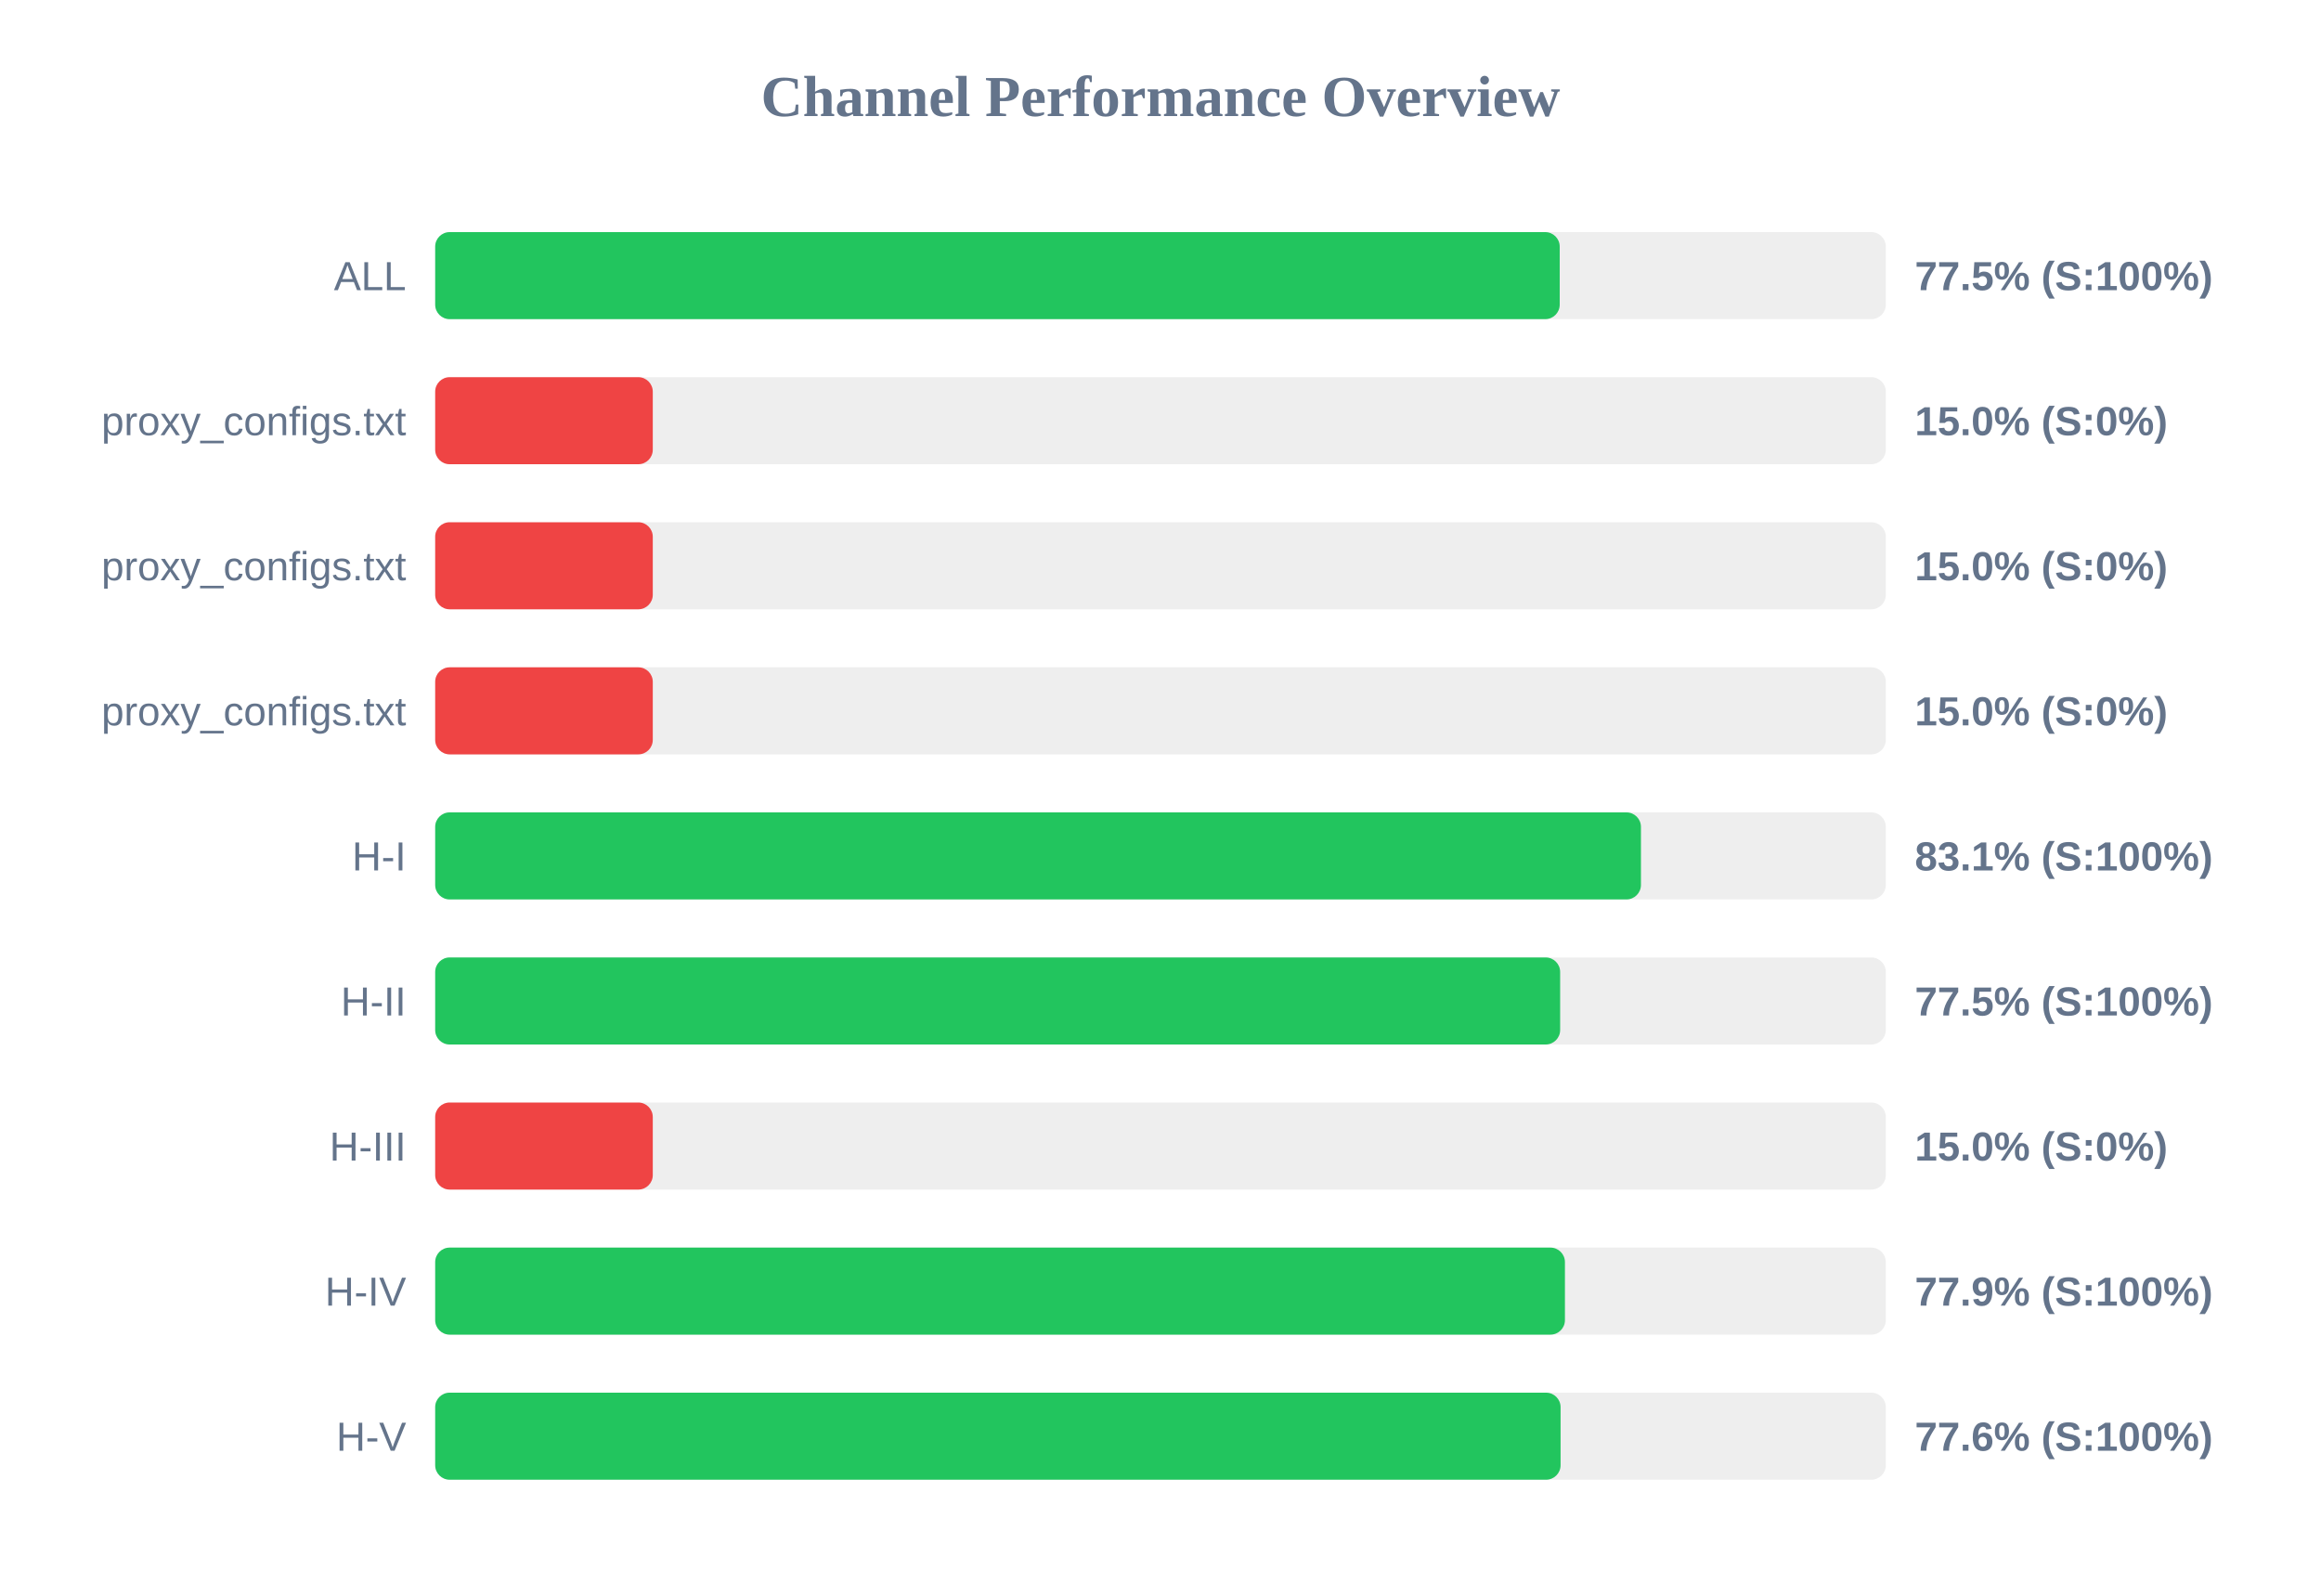
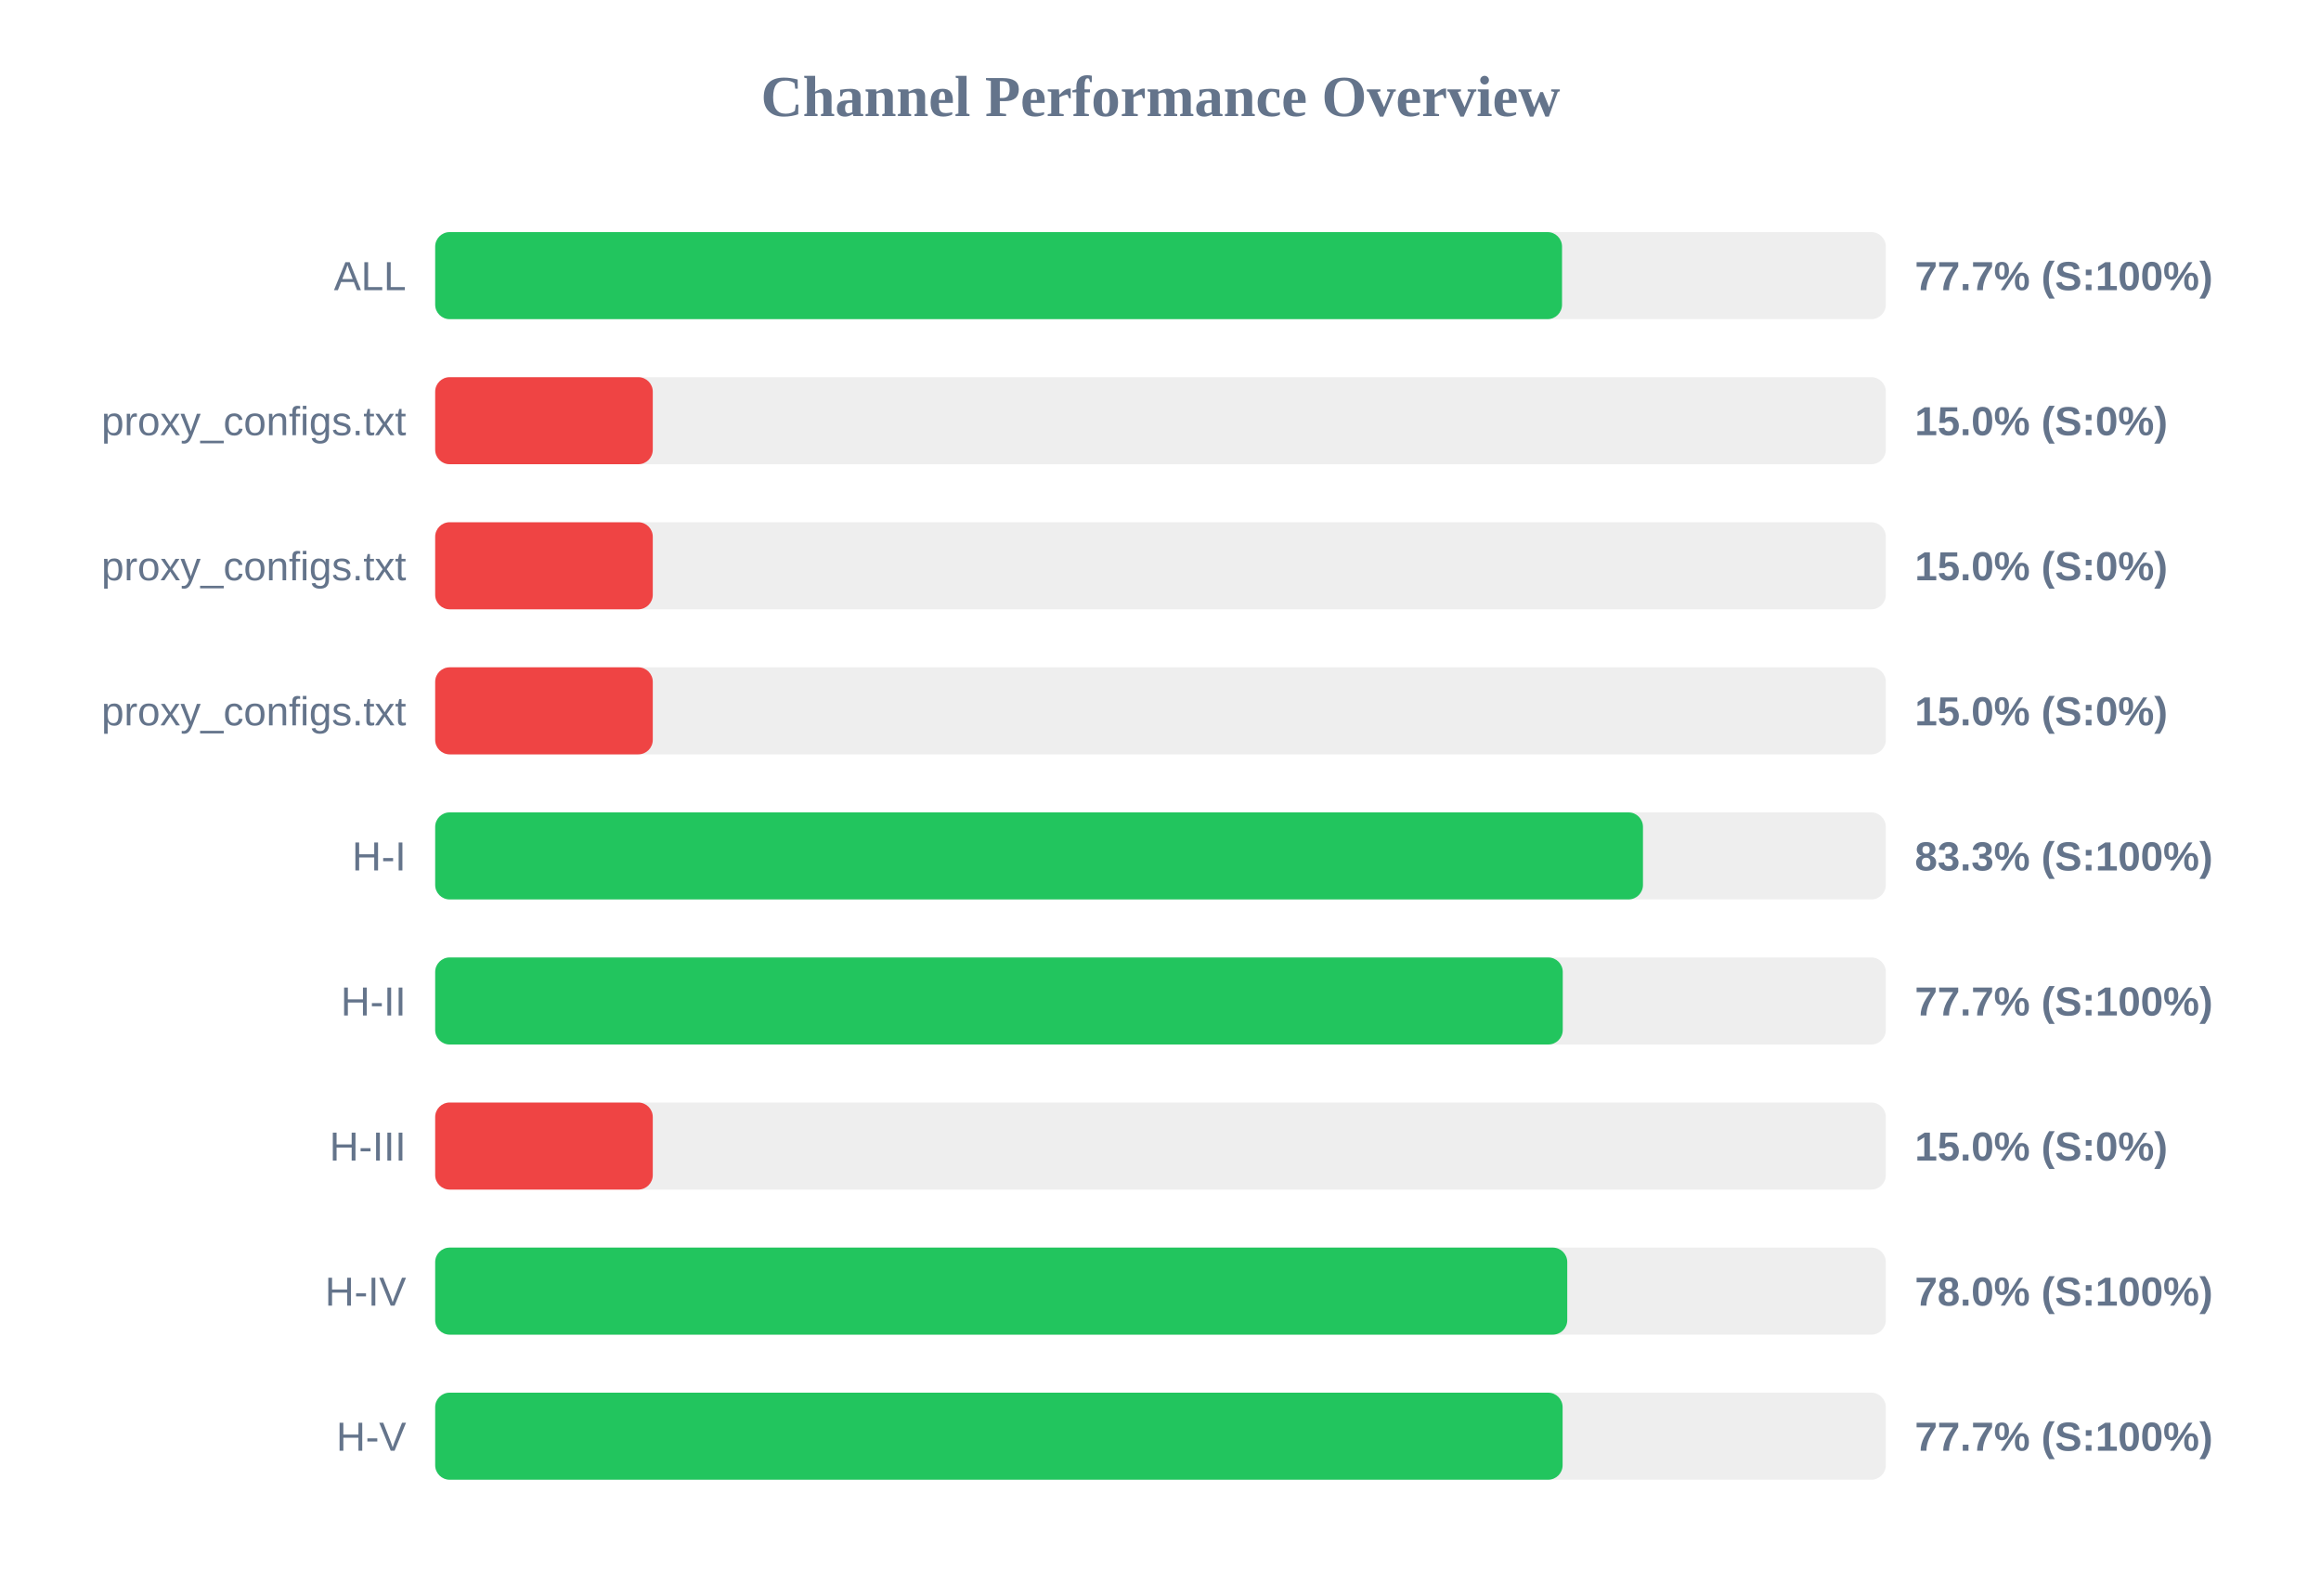
<svg xmlns="http://www.w3.org/2000/svg" width="800" height="550" version="1.1">
  <style>
        .row { font: 14px Arial; fill: #64748b; }
        .score { font: bold 14px Arial; fill: #64748b; }
    </style>
  <text x="400" y="40" text-anchor="middle" font-size="20px" font-weight="bold" fill="#64748b">Channel Performance Overview</text>
  <rect x="150" y="80" width="500" height="30" fill="#eee" rx="5" />
-   <rect x="150" y="80" width="387.6" height="30" fill="#22c55e" rx="5" />
+   <rect x="150" y="80" width="388.4" height="30" fill="#22c55e" rx="5" />
  <text x="140" y="100" text-anchor="end" class="row">ALL</text>
-   <text x="660" y="100" text-anchor="start" class="score">77.5% (S:100%)</text>
+   <text x="660" y="100" text-anchor="start" class="score">77.7% (S:100%)</text>
  <rect x="150" y="130" width="500" height="30" fill="#eee" rx="5" />
  <rect x="150" y="130" width="75.0" height="30" fill="#ef4444" rx="5" />
  <text x="140" y="150" text-anchor="end" class="row">proxy_configs.txt</text>
  <text x="660" y="150" text-anchor="start" class="score">15.0% (S:0%)</text>
  <rect x="150" y="180" width="500" height="30" fill="#eee" rx="5" />
  <rect x="150" y="180" width="75.0" height="30" fill="#ef4444" rx="5" />
  <text x="140" y="200" text-anchor="end" class="row">proxy_configs.txt</text>
  <text x="660" y="200" text-anchor="start" class="score">15.0% (S:0%)</text>
  <rect x="150" y="230" width="500" height="30" fill="#eee" rx="5" />
  <rect x="150" y="230" width="75.0" height="30" fill="#ef4444" rx="5" />
  <text x="140" y="250" text-anchor="end" class="row">proxy_configs.txt</text>
  <text x="660" y="250" text-anchor="start" class="score">15.0% (S:0%)</text>
  <rect x="150" y="280" width="500" height="30" fill="#eee" rx="5" />
-   <rect x="150" y="280" width="415.6" height="30" fill="#22c55e" rx="5" />
+   <rect x="150" y="280" width="416.3" height="30" fill="#22c55e" rx="5" />
  <text x="140" y="300" text-anchor="end" class="row">H-I</text>
-   <text x="660" y="300" text-anchor="start" class="score">83.1% (S:100%)</text>
+   <text x="660" y="300" text-anchor="start" class="score">83.3% (S:100%)</text>
  <rect x="150" y="330" width="500" height="30" fill="#eee" rx="5" />
-   <rect x="150" y="330" width="387.75" height="30" fill="#22c55e" rx="5" />
+   <rect x="150" y="330" width="388.65" height="30" fill="#22c55e" rx="5" />
  <text x="140" y="350" text-anchor="end" class="row">H-II</text>
-   <text x="660" y="350" text-anchor="start" class="score">77.5% (S:100%)</text>
+   <text x="660" y="350" text-anchor="start" class="score">77.7% (S:100%)</text>
  <rect x="150" y="380" width="500" height="30" fill="#eee" rx="5" />
  <rect x="150" y="380" width="75.0" height="30" fill="#ef4444" rx="5" />
  <text x="140" y="400" text-anchor="end" class="row">H-III</text>
  <text x="660" y="400" text-anchor="start" class="score">15.0% (S:0%)</text>
  <rect x="150" y="430" width="500" height="30" fill="#eee" rx="5" />
-   <rect x="150" y="430" width="389.4" height="30" fill="#22c55e" rx="5" />
+   <rect x="150" y="430" width="390.2" height="30" fill="#22c55e" rx="5" />
  <text x="140" y="450" text-anchor="end" class="row">H-IV</text>
-   <text x="660" y="450" text-anchor="start" class="score">77.9% (S:100%)</text>
+   <text x="660" y="450" text-anchor="start" class="score">78.0% (S:100%)</text>
  <rect x="150" y="480" width="500" height="30" fill="#eee" rx="5" />
-   <rect x="150" y="480" width="387.9" height="30" fill="#22c55e" rx="5" />
+   <rect x="150" y="480" width="388.6" height="30" fill="#22c55e" rx="5" />
  <text x="140" y="500" text-anchor="end" class="row">H-V</text>
-   <text x="660" y="500" text-anchor="start" class="score">77.6% (S:100%)</text>
+   <text x="660" y="500" text-anchor="start" class="score">77.7% (S:100%)</text>
</svg>
